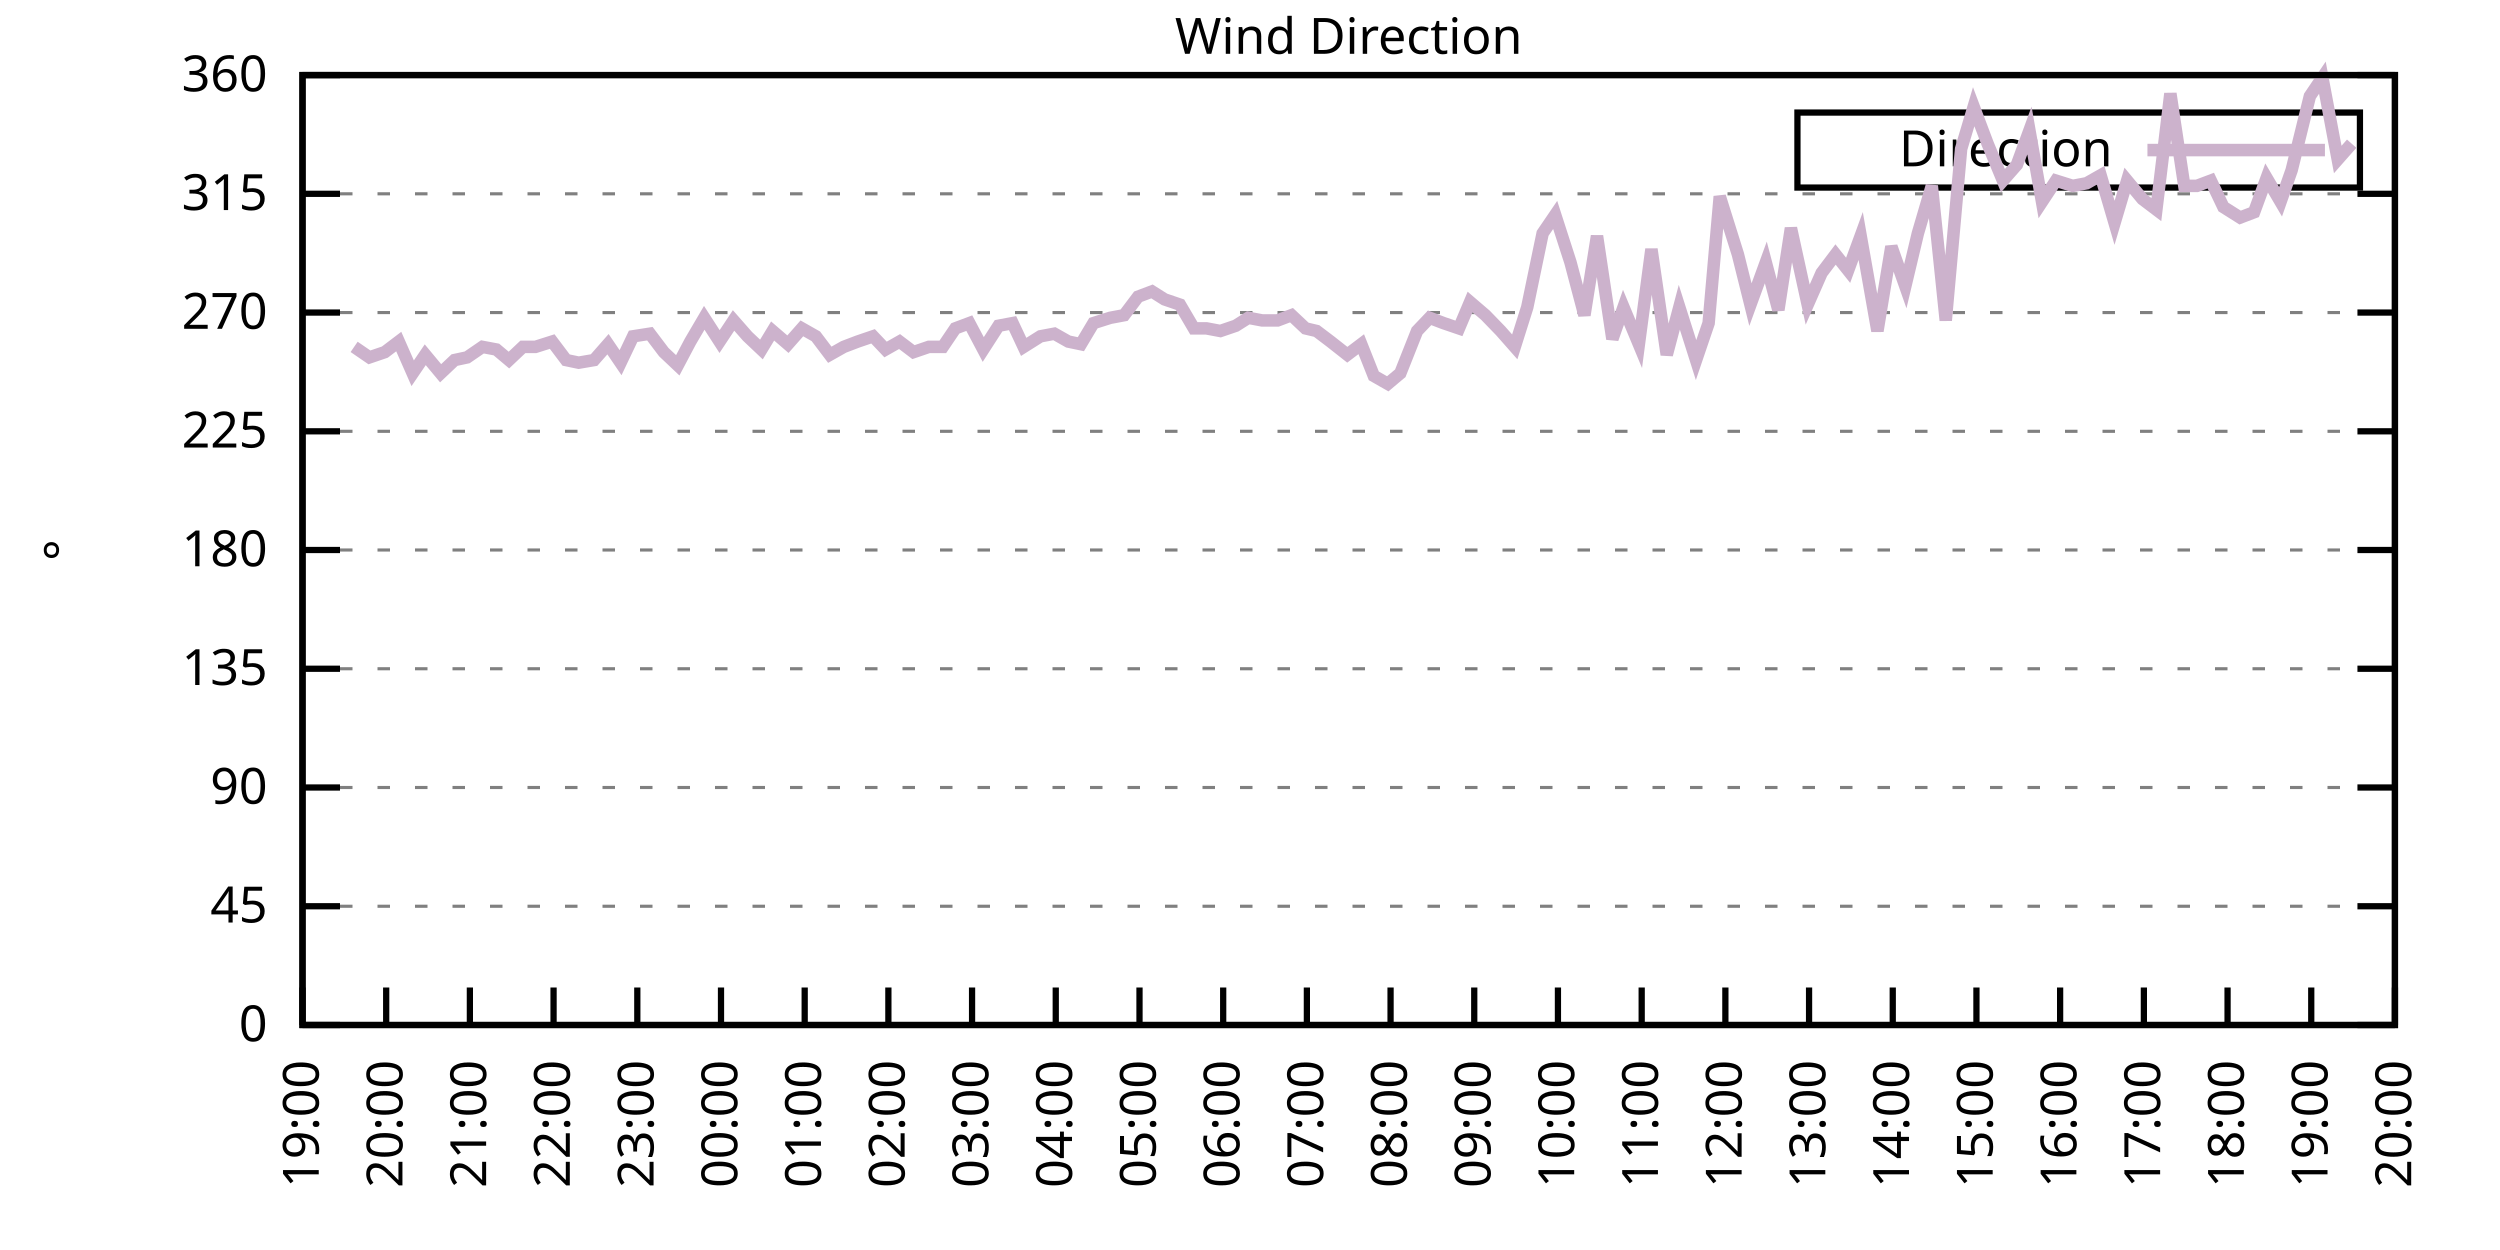
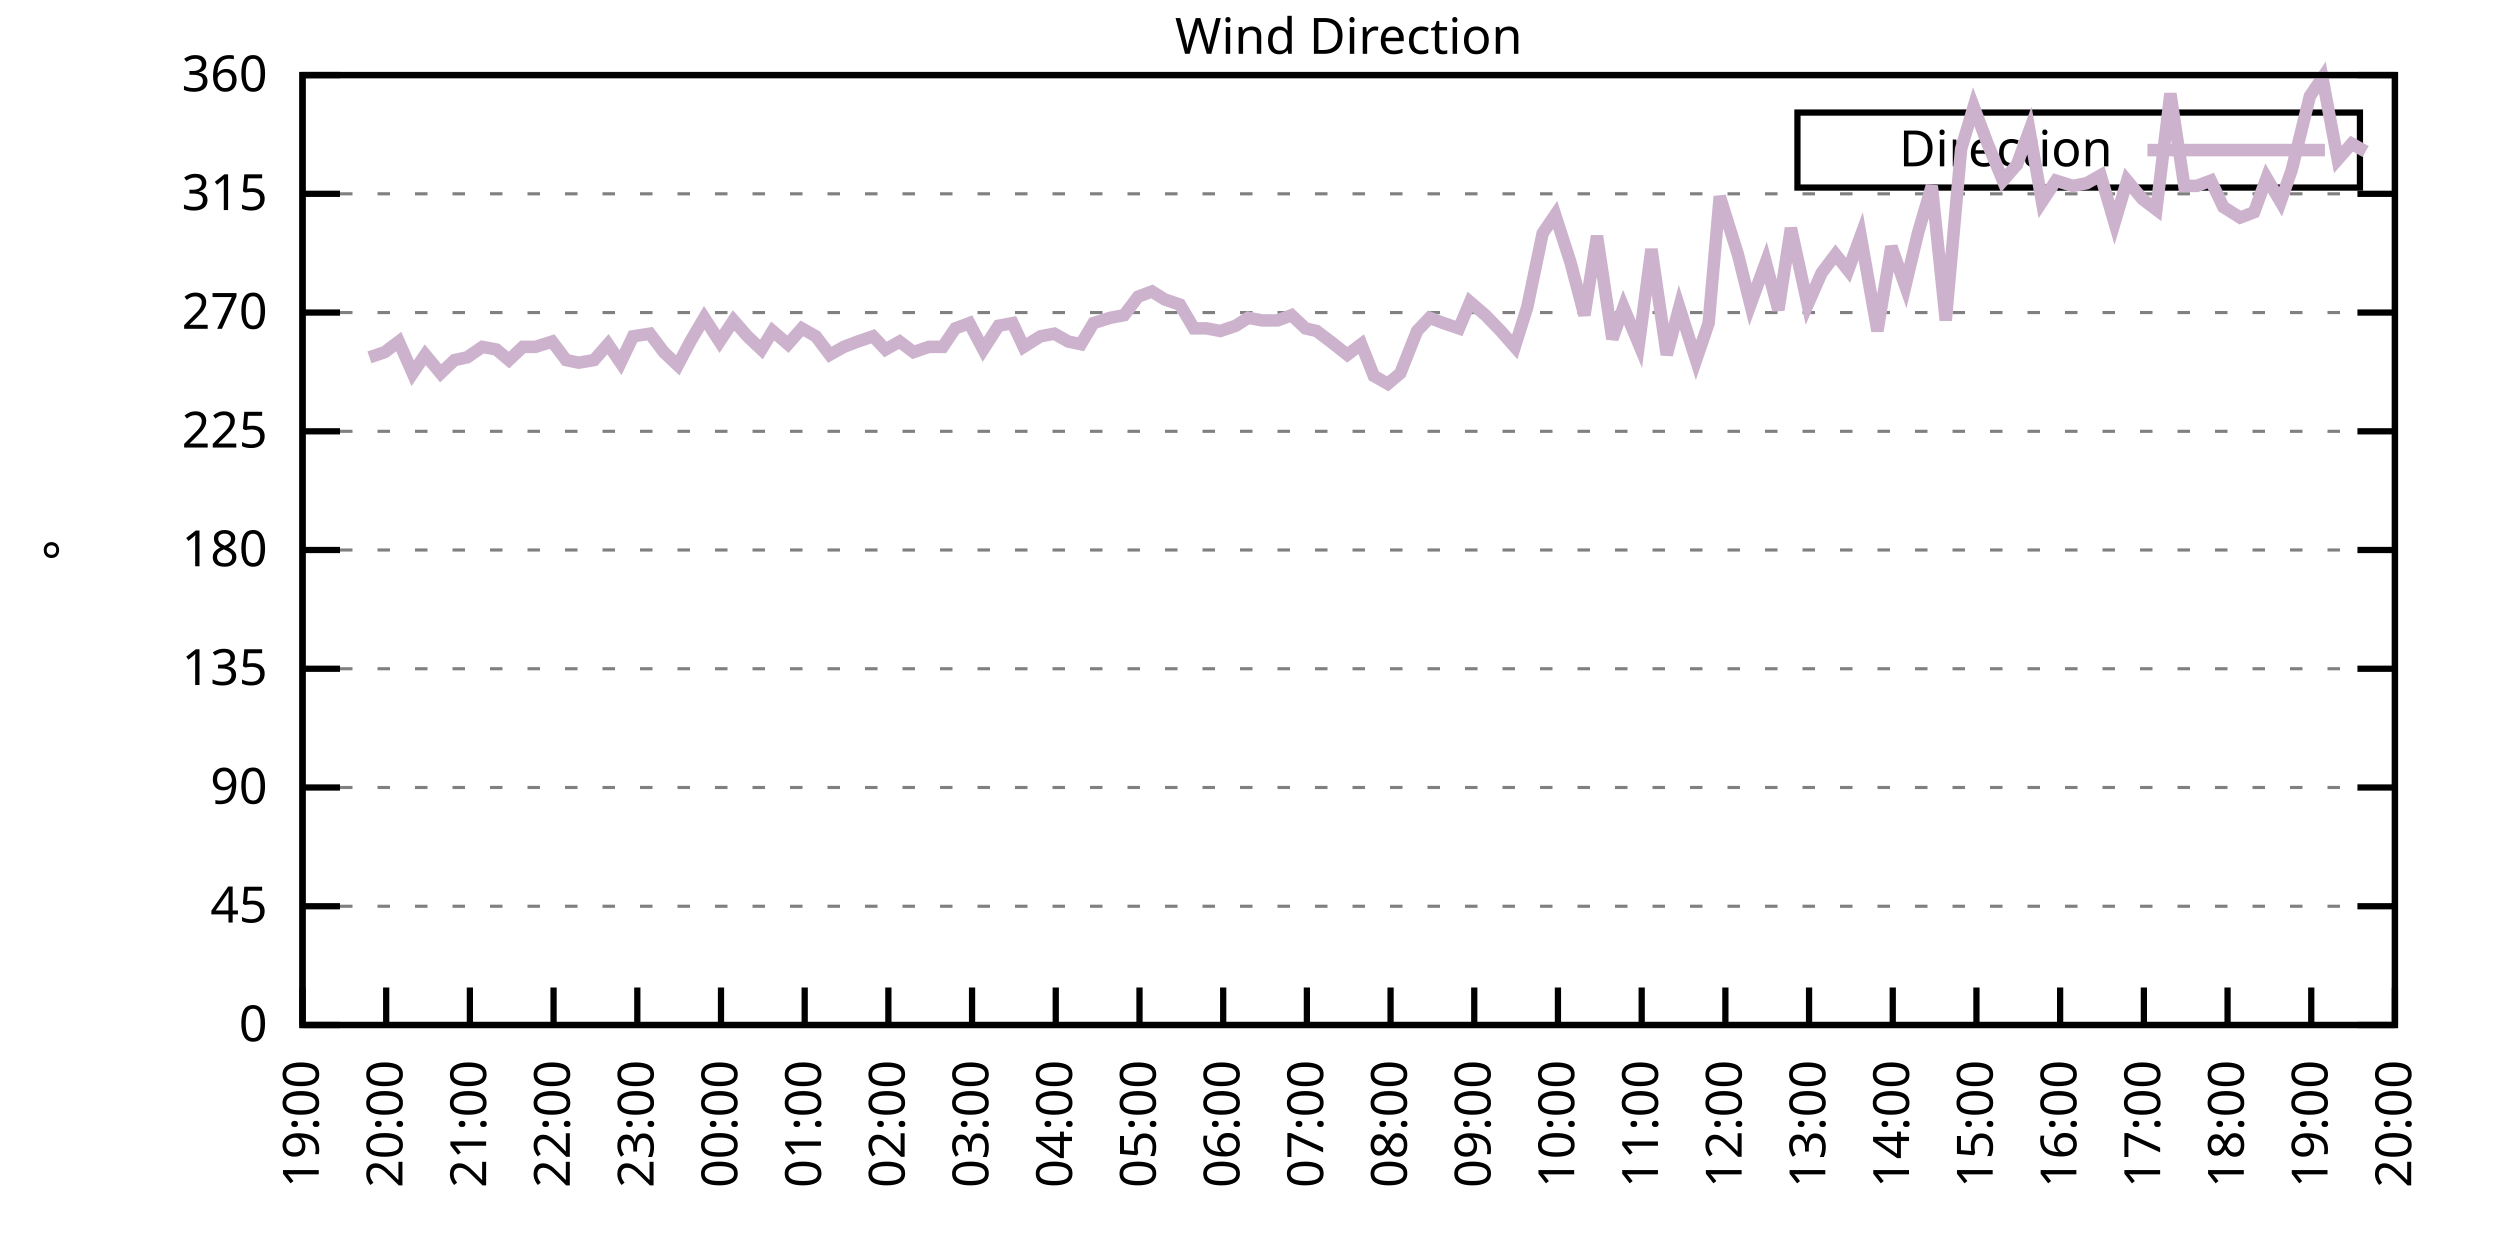
<svg xmlns="http://www.w3.org/2000/svg" xmlns:xlink="http://www.w3.org/1999/xlink" width="400" height="200" viewBox="0 0 400 200">
  <g id="gnuplot_canvas">
    <rect x="0" y="0" width="400" height="200" fill="none" />
    <defs>
      <circle id="gpDot" r="0.5" stroke-width="0.5" stroke="currentColor" />
      <path id="gpPt0" stroke-width="0.333" stroke="currentColor" d="M-1,0 h2 M0,-1 v2" />
      <path id="gpPt1" stroke-width="0.333" stroke="currentColor" d="M-1,-1 L1,1 M1,-1 L-1,1" />
      <path id="gpPt2" stroke-width="0.333" stroke="currentColor" d="M-1,0 L1,0 M0,-1 L0,1 M-1,-1 L1,1 M-1,1 L1,-1" />
      <rect id="gpPt3" stroke-width="0.333" stroke="currentColor" x="-1" y="-1" width="2" height="2" />
      <rect id="gpPt4" stroke-width="0.333" stroke="currentColor" fill="currentColor" x="-1" y="-1" width="2" height="2" />
      <circle id="gpPt5" stroke-width="0.333" stroke="currentColor" cx="0" cy="0" r="1" />
      <use xlink:href="#gpPt5" id="gpPt6" fill="currentColor" stroke="none" />
      <path id="gpPt7" stroke-width="0.333" stroke="currentColor" d="M0,-1.33 L-1.33,0.67 L1.33,0.67 z" />
      <use xlink:href="#gpPt7" id="gpPt8" fill="currentColor" stroke="none" />
      <use xlink:href="#gpPt7" id="gpPt9" stroke="currentColor" transform="rotate(180)" />
      <use xlink:href="#gpPt9" id="gpPt10" fill="currentColor" stroke="none" />
      <use xlink:href="#gpPt3" id="gpPt11" stroke="currentColor" transform="rotate(45)" />
      <use xlink:href="#gpPt11" id="gpPt12" fill="currentColor" stroke="none" />
      <path id="gpPt13" stroke-width="0.333" stroke="currentColor" d="M0,1.330 L1.265,0.411 L0.782,-1.067 L-0.782,-1.076 L-1.265,0.411 z" />
      <use xlink:href="#gpPt13" id="gpPt14" fill="currentColor" stroke="none" />
      <filter id="textbox" filterUnits="objectBoundingBox" x="0" y="0" height="1" width="1">
        <feFlood flood-color="white" flood-opacity="1" result="bgnd" />
        <feComposite in="SourceGraphic" in2="bgnd" operator="atop" />
      </filter>
      <filter id="greybox" filterUnits="objectBoundingBox" x="0" y="0" height="1" width="1">
        <feFlood flood-color="lightgrey" flood-opacity="1" result="grey" />
        <feComposite in="SourceGraphic" in2="grey" operator="atop" />
      </filter>
    </defs>
    <g fill="none" color="white" stroke="currentColor" stroke-width="1.00" stroke-linecap="butt" stroke-linejoin="miter">
</g>
    <g fill="none" color="black" stroke="currentColor" stroke-width="1.00" stroke-linecap="butt" stroke-linejoin="miter">
      <g stroke="none" shape-rendering="crispEdges">
        <polygon fill="rgb(255, 255, 255)" points="48.40,164.00 383.18,164.00 383.18,12.02 48.40,12.02 " />
      </g>
    </g>
    <g fill="none" color="black" stroke="currentColor" stroke-width="1.00" stroke-linecap="butt" stroke-linejoin="miter">
</g>
    <g fill="none" color="black" stroke="black" stroke-width="0.50" stroke-linecap="butt" stroke-linejoin="miter">
</g>
    <g fill="none" color="gray" stroke="currentColor" stroke-width="0.50" stroke-linecap="butt" stroke-linejoin="miter">
      <path stroke="gray" stroke-dasharray="2,4" class="gridline" d="M48.40,164.00 L383.19,164.00  " />
    </g>
    <g fill="none" color="gray" stroke="gray" stroke-width="1.00" stroke-linecap="butt" stroke-linejoin="miter">
</g>
    <g fill="none" color="black" stroke="currentColor" stroke-width="1.00" stroke-linecap="butt" stroke-linejoin="miter">
      <path stroke="black" d="M48.40,164.00 L54.40,164.00 M383.19,164.00 L377.19,164.00  " />
      <g transform="translate(42.80,166.60)" stroke="none" fill="black" font-family="Sans" font-size="8.00" text-anchor="end">
        <text>
          <tspan font-family="Sans"> 0</tspan>
        </text>
      </g>
    </g>
    <g fill="none" color="black" stroke="currentColor" stroke-width="1.00" stroke-linecap="butt" stroke-linejoin="miter">
</g>
    <g fill="none" color="black" stroke="black" stroke-width="0.50" stroke-linecap="butt" stroke-linejoin="miter">
</g>
    <g fill="none" color="gray" stroke="currentColor" stroke-width="0.50" stroke-linecap="butt" stroke-linejoin="miter">
      <path stroke="gray" stroke-dasharray="2,4" class="gridline" d="M48.40,145.00 L383.19,145.00  " />
    </g>
    <g fill="none" color="gray" stroke="gray" stroke-width="1.00" stroke-linecap="butt" stroke-linejoin="miter">
</g>
    <g fill="none" color="black" stroke="currentColor" stroke-width="1.00" stroke-linecap="butt" stroke-linejoin="miter">
      <path stroke="black" d="M48.40,145.00 L54.40,145.00 M383.19,145.00 L377.19,145.00  " />
      <g transform="translate(42.80,147.60)" stroke="none" fill="black" font-family="Sans" font-size="8.00" text-anchor="end">
        <text>
          <tspan font-family="Sans"> 45</tspan>
        </text>
      </g>
    </g>
    <g fill="none" color="black" stroke="currentColor" stroke-width="1.00" stroke-linecap="butt" stroke-linejoin="miter">
</g>
    <g fill="none" color="black" stroke="black" stroke-width="0.50" stroke-linecap="butt" stroke-linejoin="miter">
</g>
    <g fill="none" color="gray" stroke="currentColor" stroke-width="0.50" stroke-linecap="butt" stroke-linejoin="miter">
      <path stroke="gray" stroke-dasharray="2,4" class="gridline" d="M48.40,126.00 L383.19,126.00  " />
    </g>
    <g fill="none" color="gray" stroke="gray" stroke-width="1.00" stroke-linecap="butt" stroke-linejoin="miter">
</g>
    <g fill="none" color="black" stroke="currentColor" stroke-width="1.00" stroke-linecap="butt" stroke-linejoin="miter">
      <path stroke="black" d="M48.40,126.00 L54.40,126.00 M383.19,126.00 L377.19,126.00  " />
      <g transform="translate(42.80,128.60)" stroke="none" fill="black" font-family="Sans" font-size="8.00" text-anchor="end">
        <text>
          <tspan font-family="Sans"> 90</tspan>
        </text>
      </g>
    </g>
    <g fill="none" color="black" stroke="currentColor" stroke-width="1.00" stroke-linecap="butt" stroke-linejoin="miter">
</g>
    <g fill="none" color="black" stroke="black" stroke-width="0.50" stroke-linecap="butt" stroke-linejoin="miter">
</g>
    <g fill="none" color="gray" stroke="currentColor" stroke-width="0.50" stroke-linecap="butt" stroke-linejoin="miter">
      <path stroke="gray" stroke-dasharray="2,4" class="gridline" d="M48.40,107.00 L383.19,107.00  " />
    </g>
    <g fill="none" color="gray" stroke="gray" stroke-width="1.00" stroke-linecap="butt" stroke-linejoin="miter">
</g>
    <g fill="none" color="black" stroke="currentColor" stroke-width="1.00" stroke-linecap="butt" stroke-linejoin="miter">
      <path stroke="black" d="M48.40,107.00 L54.40,107.00 M383.19,107.00 L377.19,107.00  " />
      <g transform="translate(42.80,109.60)" stroke="none" fill="black" font-family="Sans" font-size="8.00" text-anchor="end">
        <text>
          <tspan font-family="Sans"> 135</tspan>
        </text>
      </g>
    </g>
    <g fill="none" color="black" stroke="currentColor" stroke-width="1.00" stroke-linecap="butt" stroke-linejoin="miter">
</g>
    <g fill="none" color="black" stroke="black" stroke-width="0.50" stroke-linecap="butt" stroke-linejoin="miter">
</g>
    <g fill="none" color="gray" stroke="currentColor" stroke-width="0.50" stroke-linecap="butt" stroke-linejoin="miter">
      <path stroke="gray" stroke-dasharray="2,4" class="gridline" d="M48.40,88.00 L383.19,88.00  " />
    </g>
    <g fill="none" color="gray" stroke="gray" stroke-width="1.00" stroke-linecap="butt" stroke-linejoin="miter">
</g>
    <g fill="none" color="black" stroke="currentColor" stroke-width="1.00" stroke-linecap="butt" stroke-linejoin="miter">
      <path stroke="black" d="M48.40,88.00 L54.40,88.00 M383.19,88.00 L377.19,88.00  " />
      <g transform="translate(42.80,90.60)" stroke="none" fill="black" font-family="Sans" font-size="8.00" text-anchor="end">
        <text>
          <tspan font-family="Sans"> 180</tspan>
        </text>
      </g>
    </g>
    <g fill="none" color="black" stroke="currentColor" stroke-width="1.00" stroke-linecap="butt" stroke-linejoin="miter">
</g>
    <g fill="none" color="black" stroke="black" stroke-width="0.50" stroke-linecap="butt" stroke-linejoin="miter">
</g>
    <g fill="none" color="gray" stroke="currentColor" stroke-width="0.50" stroke-linecap="butt" stroke-linejoin="miter">
      <path stroke="gray" stroke-dasharray="2,4" class="gridline" d="M48.40,69.01 L383.19,69.01  " />
    </g>
    <g fill="none" color="gray" stroke="gray" stroke-width="1.00" stroke-linecap="butt" stroke-linejoin="miter">
</g>
    <g fill="none" color="black" stroke="currentColor" stroke-width="1.00" stroke-linecap="butt" stroke-linejoin="miter">
      <path stroke="black" d="M48.40,69.01 L54.40,69.01 M383.19,69.01 L377.19,69.01  " />
      <g transform="translate(42.80,71.61)" stroke="none" fill="black" font-family="Sans" font-size="8.00" text-anchor="end">
        <text>
          <tspan font-family="Sans"> 225</tspan>
        </text>
      </g>
    </g>
    <g fill="none" color="black" stroke="currentColor" stroke-width="1.00" stroke-linecap="butt" stroke-linejoin="miter">
</g>
    <g fill="none" color="black" stroke="black" stroke-width="0.50" stroke-linecap="butt" stroke-linejoin="miter">
</g>
    <g fill="none" color="gray" stroke="currentColor" stroke-width="0.50" stroke-linecap="butt" stroke-linejoin="miter">
      <path stroke="gray" stroke-dasharray="2,4" class="gridline" d="M48.40,50.01 L383.19,50.01  " />
    </g>
    <g fill="none" color="gray" stroke="gray" stroke-width="1.00" stroke-linecap="butt" stroke-linejoin="miter">
</g>
    <g fill="none" color="black" stroke="currentColor" stroke-width="1.00" stroke-linecap="butt" stroke-linejoin="miter">
      <path stroke="black" d="M48.40,50.01 L54.40,50.01 M383.19,50.01 L377.19,50.01  " />
      <g transform="translate(42.80,52.61)" stroke="none" fill="black" font-family="Sans" font-size="8.00" text-anchor="end">
        <text>
          <tspan font-family="Sans"> 270</tspan>
        </text>
      </g>
    </g>
    <g fill="none" color="black" stroke="currentColor" stroke-width="1.00" stroke-linecap="butt" stroke-linejoin="miter">
</g>
    <g fill="none" color="black" stroke="black" stroke-width="0.50" stroke-linecap="butt" stroke-linejoin="miter">
</g>
    <g fill="none" color="gray" stroke="currentColor" stroke-width="0.50" stroke-linecap="butt" stroke-linejoin="miter">
      <path stroke="gray" stroke-dasharray="2,4" class="gridline" d="M48.40,31.01 L383.19,31.01  " />
    </g>
    <g fill="none" color="gray" stroke="gray" stroke-width="1.00" stroke-linecap="butt" stroke-linejoin="miter">
</g>
    <g fill="none" color="black" stroke="currentColor" stroke-width="1.00" stroke-linecap="butt" stroke-linejoin="miter">
      <path stroke="black" d="M48.40,31.01 L54.40,31.01 M383.19,31.01 L377.19,31.01  " />
      <g transform="translate(42.80,33.61)" stroke="none" fill="black" font-family="Sans" font-size="8.00" text-anchor="end">
        <text>
          <tspan font-family="Sans"> 315</tspan>
        </text>
      </g>
    </g>
    <g fill="none" color="black" stroke="currentColor" stroke-width="1.00" stroke-linecap="butt" stroke-linejoin="miter">
</g>
    <g fill="none" color="black" stroke="black" stroke-width="0.50" stroke-linecap="butt" stroke-linejoin="miter">
</g>
    <g fill="none" color="gray" stroke="currentColor" stroke-width="0.50" stroke-linecap="butt" stroke-linejoin="miter">
      <path stroke="gray" stroke-dasharray="2,4" class="gridline" d="M48.40,12.01 L383.19,12.01  " />
    </g>
    <g fill="none" color="gray" stroke="gray" stroke-width="1.00" stroke-linecap="butt" stroke-linejoin="miter">
</g>
    <g fill="none" color="black" stroke="currentColor" stroke-width="1.00" stroke-linecap="butt" stroke-linejoin="miter">
      <path stroke="black" d="M48.40,12.01 L54.40,12.01 M383.19,12.01 L377.19,12.01  " />
      <g transform="translate(42.80,14.61)" stroke="none" fill="black" font-family="Sans" font-size="8.00" text-anchor="end">
        <text>
          <tspan font-family="Sans"> 360</tspan>
        </text>
      </g>
    </g>
    <g fill="none" color="black" stroke="currentColor" stroke-width="1.00" stroke-linecap="butt" stroke-linejoin="miter">
      <path stroke="black" d="M48.40,164.00 L48.40,158.00  " />
      <g transform="translate(51.00,169.60) rotate(270.00)" stroke="none" fill="black" font-family="Sans" font-size="8.00" text-anchor="end">
        <text>
          <tspan font-family="Sans">19:00</tspan>
        </text>
      </g>
    </g>
    <g fill="none" color="black" stroke="currentColor" stroke-width="1.00" stroke-linecap="butt" stroke-linejoin="miter">
      <path stroke="black" d="M61.79,164.00 L61.79,158.00  " />
      <g transform="translate(64.39,169.60) rotate(270.00)" stroke="none" fill="black" font-family="Sans" font-size="8.00" text-anchor="end">
        <text>
          <tspan font-family="Sans">20:00</tspan>
        </text>
      </g>
    </g>
    <g fill="none" color="black" stroke="currentColor" stroke-width="1.00" stroke-linecap="butt" stroke-linejoin="miter">
      <path stroke="black" d="M75.18,164.00 L75.18,158.00  " />
      <g transform="translate(77.78,169.60) rotate(270.00)" stroke="none" fill="black" font-family="Sans" font-size="8.00" text-anchor="end">
        <text>
          <tspan font-family="Sans">21:00</tspan>
        </text>
      </g>
    </g>
    <g fill="none" color="black" stroke="currentColor" stroke-width="1.00" stroke-linecap="butt" stroke-linejoin="miter">
      <path stroke="black" d="M88.57,164.00 L88.57,158.00  " />
      <g transform="translate(91.17,169.60) rotate(270.00)" stroke="none" fill="black" font-family="Sans" font-size="8.00" text-anchor="end">
        <text>
          <tspan font-family="Sans">22:00</tspan>
        </text>
      </g>
    </g>
    <g fill="none" color="black" stroke="currentColor" stroke-width="1.00" stroke-linecap="butt" stroke-linejoin="miter">
      <path stroke="black" d="M101.97,164.00 L101.97,158.00  " />
      <g transform="translate(104.57,169.60) rotate(270.00)" stroke="none" fill="black" font-family="Sans" font-size="8.00" text-anchor="end">
        <text>
          <tspan font-family="Sans">23:00</tspan>
        </text>
      </g>
    </g>
    <g fill="none" color="black" stroke="currentColor" stroke-width="1.00" stroke-linecap="butt" stroke-linejoin="miter">
      <path stroke="black" d="M115.36,164.00 L115.36,158.00  " />
      <g transform="translate(117.96,169.60) rotate(270.00)" stroke="none" fill="black" font-family="Sans" font-size="8.00" text-anchor="end">
        <text>
          <tspan font-family="Sans">00:00</tspan>
        </text>
      </g>
    </g>
    <g fill="none" color="black" stroke="currentColor" stroke-width="1.00" stroke-linecap="butt" stroke-linejoin="miter">
      <path stroke="black" d="M128.75,164.00 L128.75,158.00  " />
      <g transform="translate(131.35,169.60) rotate(270.00)" stroke="none" fill="black" font-family="Sans" font-size="8.00" text-anchor="end">
        <text>
          <tspan font-family="Sans">01:00</tspan>
        </text>
      </g>
    </g>
    <g fill="none" color="black" stroke="currentColor" stroke-width="1.00" stroke-linecap="butt" stroke-linejoin="miter">
      <path stroke="black" d="M142.14,164.00 L142.14,158.00  " />
      <g transform="translate(144.74,169.60) rotate(270.00)" stroke="none" fill="black" font-family="Sans" font-size="8.00" text-anchor="end">
        <text>
          <tspan font-family="Sans">02:00</tspan>
        </text>
      </g>
    </g>
    <g fill="none" color="black" stroke="currentColor" stroke-width="1.00" stroke-linecap="butt" stroke-linejoin="miter">
      <path stroke="black" d="M155.53,164.00 L155.53,158.00  " />
      <g transform="translate(158.13,169.60) rotate(270.00)" stroke="none" fill="black" font-family="Sans" font-size="8.00" text-anchor="end">
        <text>
          <tspan font-family="Sans">03:00</tspan>
        </text>
      </g>
    </g>
    <g fill="none" color="black" stroke="currentColor" stroke-width="1.00" stroke-linecap="butt" stroke-linejoin="miter">
      <path stroke="black" d="M168.92,164.00 L168.92,158.00  " />
      <g transform="translate(171.52,169.60) rotate(270.00)" stroke="none" fill="black" font-family="Sans" font-size="8.00" text-anchor="end">
        <text>
          <tspan font-family="Sans">04:00</tspan>
        </text>
      </g>
    </g>
    <g fill="none" color="black" stroke="currentColor" stroke-width="1.00" stroke-linecap="butt" stroke-linejoin="miter">
      <path stroke="black" d="M182.32,164.00 L182.32,158.00  " />
      <g transform="translate(184.92,169.60) rotate(270.00)" stroke="none" fill="black" font-family="Sans" font-size="8.00" text-anchor="end">
        <text>
          <tspan font-family="Sans">05:00</tspan>
        </text>
      </g>
    </g>
    <g fill="none" color="black" stroke="currentColor" stroke-width="1.00" stroke-linecap="butt" stroke-linejoin="miter">
      <path stroke="black" d="M195.71,164.00 L195.71,158.00  " />
      <g transform="translate(198.31,169.60) rotate(270.00)" stroke="none" fill="black" font-family="Sans" font-size="8.00" text-anchor="end">
        <text>
          <tspan font-family="Sans">06:00</tspan>
        </text>
      </g>
    </g>
    <g fill="none" color="black" stroke="currentColor" stroke-width="1.00" stroke-linecap="butt" stroke-linejoin="miter">
      <path stroke="black" d="M209.10,164.00 L209.10,158.00  " />
      <g transform="translate(211.70,169.60) rotate(270.00)" stroke="none" fill="black" font-family="Sans" font-size="8.00" text-anchor="end">
        <text>
          <tspan font-family="Sans">07:00</tspan>
        </text>
      </g>
    </g>
    <g fill="none" color="black" stroke="currentColor" stroke-width="1.00" stroke-linecap="butt" stroke-linejoin="miter">
      <path stroke="black" d="M222.49,164.00 L222.49,158.00  " />
      <g transform="translate(225.09,169.60) rotate(270.00)" stroke="none" fill="black" font-family="Sans" font-size="8.00" text-anchor="end">
        <text>
          <tspan font-family="Sans">08:00</tspan>
        </text>
      </g>
    </g>
    <g fill="none" color="black" stroke="currentColor" stroke-width="1.00" stroke-linecap="butt" stroke-linejoin="miter">
      <path stroke="black" d="M235.88,164.00 L235.88,158.00  " />
      <g transform="translate(238.48,169.60) rotate(270.00)" stroke="none" fill="black" font-family="Sans" font-size="8.00" text-anchor="end">
        <text>
          <tspan font-family="Sans">09:00</tspan>
        </text>
      </g>
    </g>
    <g fill="none" color="black" stroke="currentColor" stroke-width="1.00" stroke-linecap="butt" stroke-linejoin="miter">
      <path stroke="black" d="M249.27,164.00 L249.27,158.00  " />
      <g transform="translate(251.87,169.60) rotate(270.00)" stroke="none" fill="black" font-family="Sans" font-size="8.00" text-anchor="end">
        <text>
          <tspan font-family="Sans">10:00</tspan>
        </text>
      </g>
    </g>
    <g fill="none" color="black" stroke="currentColor" stroke-width="1.00" stroke-linecap="butt" stroke-linejoin="miter">
      <path stroke="black" d="M262.67,164.00 L262.67,158.00  " />
      <g transform="translate(265.27,169.60) rotate(270.00)" stroke="none" fill="black" font-family="Sans" font-size="8.00" text-anchor="end">
        <text>
          <tspan font-family="Sans">11:00</tspan>
        </text>
      </g>
    </g>
    <g fill="none" color="black" stroke="currentColor" stroke-width="1.00" stroke-linecap="butt" stroke-linejoin="miter">
      <path stroke="black" d="M276.06,164.00 L276.06,158.00  " />
      <g transform="translate(278.66,169.60) rotate(270.00)" stroke="none" fill="black" font-family="Sans" font-size="8.00" text-anchor="end">
        <text>
          <tspan font-family="Sans">12:00</tspan>
        </text>
      </g>
    </g>
    <g fill="none" color="black" stroke="currentColor" stroke-width="1.00" stroke-linecap="butt" stroke-linejoin="miter">
      <path stroke="black" d="M289.45,164.00 L289.45,158.00  " />
      <g transform="translate(292.05,169.60) rotate(270.00)" stroke="none" fill="black" font-family="Sans" font-size="8.00" text-anchor="end">
        <text>
          <tspan font-family="Sans">13:00</tspan>
        </text>
      </g>
    </g>
    <g fill="none" color="black" stroke="currentColor" stroke-width="1.00" stroke-linecap="butt" stroke-linejoin="miter">
      <path stroke="black" d="M302.84,164.00 L302.84,158.00  " />
      <g transform="translate(305.44,169.60) rotate(270.00)" stroke="none" fill="black" font-family="Sans" font-size="8.00" text-anchor="end">
        <text>
          <tspan font-family="Sans">14:00</tspan>
        </text>
      </g>
    </g>
    <g fill="none" color="black" stroke="currentColor" stroke-width="1.00" stroke-linecap="butt" stroke-linejoin="miter">
      <path stroke="black" d="M316.23,164.00 L316.23,158.00  " />
      <g transform="translate(318.83,169.60) rotate(270.00)" stroke="none" fill="black" font-family="Sans" font-size="8.00" text-anchor="end">
        <text>
          <tspan font-family="Sans">15:00</tspan>
        </text>
      </g>
    </g>
    <g fill="none" color="black" stroke="currentColor" stroke-width="1.00" stroke-linecap="butt" stroke-linejoin="miter">
      <path stroke="black" d="M329.62,164.00 L329.62,158.00  " />
      <g transform="translate(332.22,169.60) rotate(270.00)" stroke="none" fill="black" font-family="Sans" font-size="8.00" text-anchor="end">
        <text>
          <tspan font-family="Sans">16:00</tspan>
        </text>
      </g>
    </g>
    <g fill="none" color="black" stroke="currentColor" stroke-width="1.00" stroke-linecap="butt" stroke-linejoin="miter">
      <path stroke="black" d="M343.02,164.00 L343.02,158.00  " />
      <g transform="translate(345.62,169.60) rotate(270.00)" stroke="none" fill="black" font-family="Sans" font-size="8.00" text-anchor="end">
        <text>
          <tspan font-family="Sans">17:00</tspan>
        </text>
      </g>
    </g>
    <g fill="none" color="black" stroke="currentColor" stroke-width="1.00" stroke-linecap="butt" stroke-linejoin="miter">
      <path stroke="black" d="M356.41,164.00 L356.41,158.00  " />
      <g transform="translate(359.01,169.60) rotate(270.00)" stroke="none" fill="black" font-family="Sans" font-size="8.00" text-anchor="end">
        <text>
          <tspan font-family="Sans">18:00</tspan>
        </text>
      </g>
    </g>
    <g fill="none" color="black" stroke="currentColor" stroke-width="1.00" stroke-linecap="butt" stroke-linejoin="miter">
      <path stroke="black" d="M369.80,164.00 L369.80,158.00  " />
      <g transform="translate(372.40,169.60) rotate(270.00)" stroke="none" fill="black" font-family="Sans" font-size="8.00" text-anchor="end">
        <text>
          <tspan font-family="Sans">19:00</tspan>
        </text>
      </g>
    </g>
    <g fill="none" color="black" stroke="currentColor" stroke-width="1.00" stroke-linecap="butt" stroke-linejoin="miter">
      <path stroke="black" d="M383.19,164.00 L383.19,158.00  " />
      <g transform="translate(385.79,169.60) rotate(270.00)" stroke="none" fill="black" font-family="Sans" font-size="8.00" text-anchor="end">
        <text>
          <tspan font-family="Sans">20:00</tspan>
        </text>
      </g>
    </g>
    <g fill="none" color="black" stroke="currentColor" stroke-width="1.00" stroke-linecap="butt" stroke-linejoin="miter">
</g>
    <g fill="none" color="black" stroke="currentColor" stroke-width="1.00" stroke-linecap="butt" stroke-linejoin="miter">
      <path stroke="black" d="M48.40,12.01 L48.40,164.00 L383.19,164.00 L383.19,12.01 L48.40,12.01 Z  " />
    </g>
    <g fill="none" color="black" stroke="currentColor" stroke-width="1.00" stroke-linecap="butt" stroke-linejoin="miter">
</g>
    <g fill="none" color="black" stroke="currentColor" stroke-width="1.00" stroke-linecap="butt" stroke-linejoin="miter">
      <path stroke="black" d="M287.59,30.01 L287.59,18.01 L377.59,18.01 L377.59,30.01 L287.59,30.01 Z  " />
    </g>
    <g id="Wind_direction_plot_1">
      <g fill="none" color="white" stroke="black" stroke-width="2.00" stroke-linecap="butt" stroke-linejoin="miter">
</g>
      <g fill="none" color="black" stroke="currentColor" stroke-width="2.00" stroke-linecap="butt" stroke-linejoin="miter">
        <g transform="translate(337.99,26.61)" stroke="none" fill="black" font-family="Sans" font-size="8.00" text-anchor="end">
          <text>
            <tspan font-family="Sans">Direction</tspan>
          </text>
        </g>
      </g>
      <g fill="none" color="black" stroke="currentColor" stroke-width="2.00" stroke-linecap="butt" stroke-linejoin="miter">
-         <path stroke="rgb(204, 178, 204)" d="M343.59,24.01 L371.99,24.01 M56.66,55.50 L59.11,57.18 L61.57,56.34 L63.80,54.65 L66.03,59.72 L68.04,56.76   L70.50,59.72 L72.73,57.61 L74.74,57.18 L77.19,55.50 L79.42,55.92 L81.43,57.61 L83.66,55.50 L85.67,55.50   L88.35,54.65 L90.58,57.61 L92.59,58.03 L95.05,57.61 L97.28,55.07 L99.29,58.03 L101.30,53.81 L103.98,53.39   L106.21,56.34 L108.44,58.45 L110.45,54.65 L112.68,50.85 L115.13,54.65 L117.37,51.27 L119.60,53.81 L121.83,55.92   L123.62,52.96 L126.07,55.07 L128.30,52.54 L130.54,53.81 L132.77,56.76 L135.00,55.50 L137.23,54.65 L139.69,53.81   L141.69,55.92 L143.93,54.65 L146.16,56.34 L148.61,55.50 L150.85,55.50 L152.85,52.54 L155.09,51.70 L157.32,55.92   L159.77,52.12 L162.01,51.70 L163.79,55.50 L166.47,53.81 L168.70,53.39 L170.93,54.65 L172.94,55.07 L174.95,51.70   L177.63,50.85 L179.86,50.43 L182.09,47.47 L184.32,46.63 L186.33,47.90 L188.79,48.74 L191.02,52.54 L193.03,52.54   L195.26,52.96 L197.72,52.12 L199.73,50.85 L201.96,51.27 L204.41,51.27 L206.64,50.43 L208.88,52.54 L210.66,52.96   L212.89,54.65 L215.57,56.76 L217.80,55.07 L219.81,60.14 L222.04,61.41 L224.05,59.72 L226.73,52.96 L228.74,50.85   L230.97,51.70 L233.43,52.54 L235.21,48.32 L237.67,50.43 L240.12,52.96 L242.36,55.50 L244.36,49.16 L246.82,37.34   L248.83,34.39 L251.28,41.99 L253.51,50.43 L255.52,37.76 L257.98,54.23 L259.76,49.16 L262.22,55.07 L264.23,39.87   L266.68,56.76 L268.69,49.16 L271.37,57.61 L273.38,51.70 L275.16,31.43 L278.07,40.72 L280.07,48.74 L282.53,41.99   L284.54,49.59 L286.55,36.50 L289.23,48.74 L291.46,43.67 L293.69,40.72 L295.70,43.25 L297.71,37.76 L300.39,52.96   L302.62,39.45 L304.85,45.79 L306.86,37.34 L309.09,29.74 L311.32,51.27 L313.78,23.83 L315.79,17.08 L318.02,22.99   L320.47,28.90 L322.70,26.36 L324.71,20.88 L326.72,32.28 L328.95,28.90 L331.63,29.74 L333.86,29.32 L336.10,28.05   L338.33,35.65 L340.34,28.90 L342.79,31.85 L345.02,33.54 L347.26,14.97 L349.49,29.74 L351.50,29.74 L353.73,28.90   L355.74,33.12 L358.42,34.81 L360.65,33.96 L362.66,28.48 L364.89,32.28 L366.67,27.21 L369.58,15.39 L371.58,12.43   L374.04,25.52 L376.27,22.99  " />
+         <path stroke="rgb(204, 178, 204)" d="M343.59,24.01 L371.99,24.01 M59.11,57.18 L61.57,56.34 L63.80,54.65 L66.03,59.72 L68.04,56.76 L70.50,59.72   L72.73,57.61 L74.74,57.18 L77.19,55.50 L79.42,55.92 L81.43,57.61 L83.66,55.50 L85.67,55.50 L88.35,54.65   L90.58,57.61 L92.59,58.03 L95.05,57.61 L97.28,55.07 L99.29,58.03 L101.30,53.81 L103.98,53.39 L106.21,56.34   L108.44,58.45 L110.45,54.65 L112.68,50.85 L115.13,54.65 L117.37,51.27 L119.60,53.81 L121.83,55.92 L123.62,52.96   L126.07,55.07 L128.30,52.54 L130.54,53.81 L132.77,56.76 L135.00,55.50 L137.23,54.65 L139.69,53.81 L141.69,55.92   L143.93,54.65 L146.16,56.34 L148.61,55.50 L150.85,55.50 L152.85,52.54 L155.09,51.70 L157.32,55.92 L159.77,52.12   L162.01,51.70 L163.79,55.50 L166.47,53.81 L168.70,53.39 L170.93,54.65 L172.94,55.07 L174.95,51.70 L177.63,50.85   L179.86,50.43 L182.09,47.47 L184.32,46.63 L186.33,47.90 L188.79,48.74 L191.02,52.54 L193.03,52.54 L195.26,52.96   L197.72,52.12 L199.73,50.85 L201.96,51.27 L204.41,51.27 L206.64,50.43 L208.88,52.54 L210.66,52.96 L212.89,54.65   L215.57,56.76 L217.80,55.07 L219.81,60.14 L222.04,61.41 L224.05,59.72 L226.73,52.96 L228.74,50.85 L230.97,51.70   L233.43,52.54 L235.21,48.32 L237.67,50.43 L240.12,52.96 L242.36,55.50 L244.36,49.16 L246.82,37.34 L248.83,34.39   L251.28,41.99 L253.51,50.43 L255.52,37.76 L257.98,54.23 L259.76,49.16 L262.22,55.07 L264.23,39.87 L266.68,56.76   L268.69,49.16 L271.37,57.61 L273.38,51.70 L275.16,31.43 L278.07,40.72 L280.07,48.74 L282.53,41.99 L284.54,49.59   L286.55,36.50 L289.23,48.74 L291.46,43.67 L293.69,40.72 L295.70,43.25 L297.71,37.76 L300.39,52.96 L302.62,39.45   L304.85,45.79 L306.86,37.34 L309.09,29.74 L311.32,51.27 L313.78,23.83 L315.79,17.08 L318.02,22.99 L320.47,28.90   L322.70,26.36 L324.71,20.88 L326.72,32.28 L328.95,28.90 L331.63,29.74 L333.86,29.32 L336.10,28.05 L338.33,35.65   L340.34,28.90 L342.79,31.85 L345.02,33.54 L347.26,14.97 L349.49,29.74 L351.50,29.74 L353.73,28.90 L355.74,33.12   L358.42,34.81 L360.65,33.96 L362.66,28.48 L364.89,32.28 L366.67,27.21 L369.58,15.39 L371.58,12.43 L374.04,25.52   L376.27,22.99 L378.50,24.25  " />
      </g>
    </g>
    <g fill="none" color="black" stroke="currentColor" stroke-width="2.00" stroke-linecap="butt" stroke-linejoin="miter">
</g>
    <g fill="none" color="black" stroke="black" stroke-width="1.00" stroke-linecap="butt" stroke-linejoin="miter">
</g>
    <g fill="none" color="black" stroke="currentColor" stroke-width="1.00" stroke-linecap="butt" stroke-linejoin="miter">
      <path stroke="black" d="M48.40,12.01 L48.40,164.00 L383.19,164.00 L383.19,12.01 L48.40,12.01 Z  " />
      <g transform="translate(12.80,88.01) rotate(270.00)" stroke="none" fill="black" font-family="Sans" font-size="8.00" text-anchor="middle">
        <text>
          <tspan font-family="Sans">°</tspan>
        </text>
      </g>
    </g>
    <g fill="none" color="black" stroke="currentColor" stroke-width="1.00" stroke-linecap="butt" stroke-linejoin="miter">
</g>
    <g fill="none" color="black" stroke="currentColor" stroke-width="1.00" stroke-linecap="butt" stroke-linejoin="miter">
      <g transform="translate(215.79,8.61)" stroke="none" fill="black" font-family="Sans" font-size="8.00" text-anchor="middle">
        <text>
          <tspan font-family="Sans">Wind Direction</tspan>
        </text>
      </g>
    </g>
    <g fill="none" color="black" stroke="currentColor" stroke-width="1.00" stroke-linecap="butt" stroke-linejoin="miter">
</g>
  </g>
</svg>
